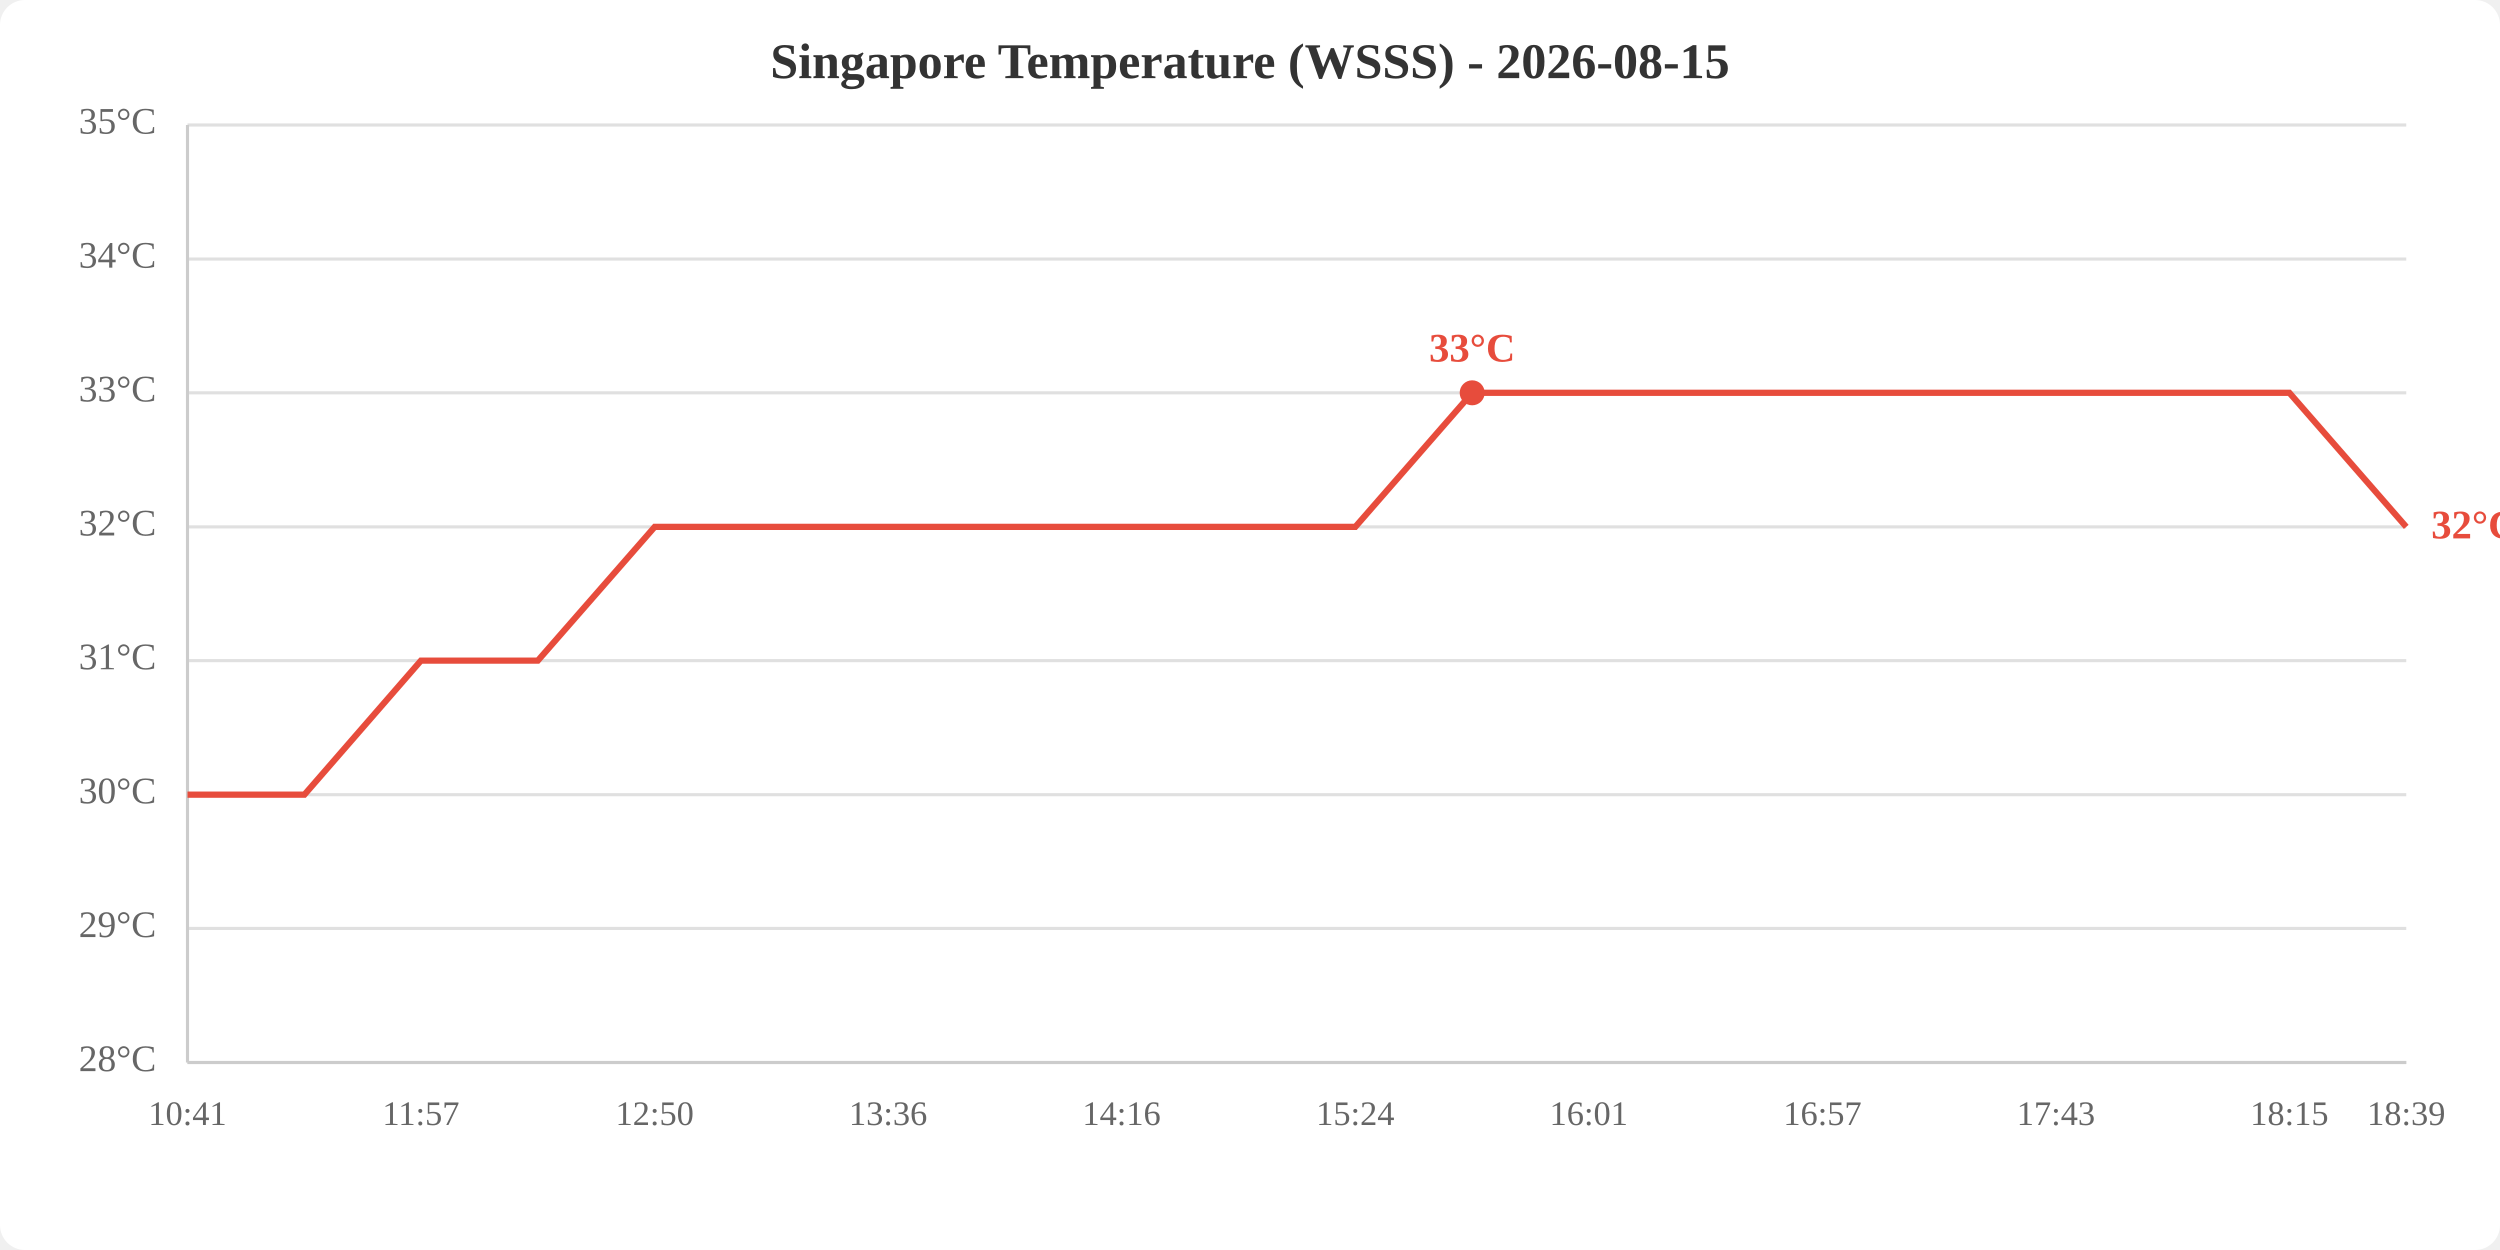
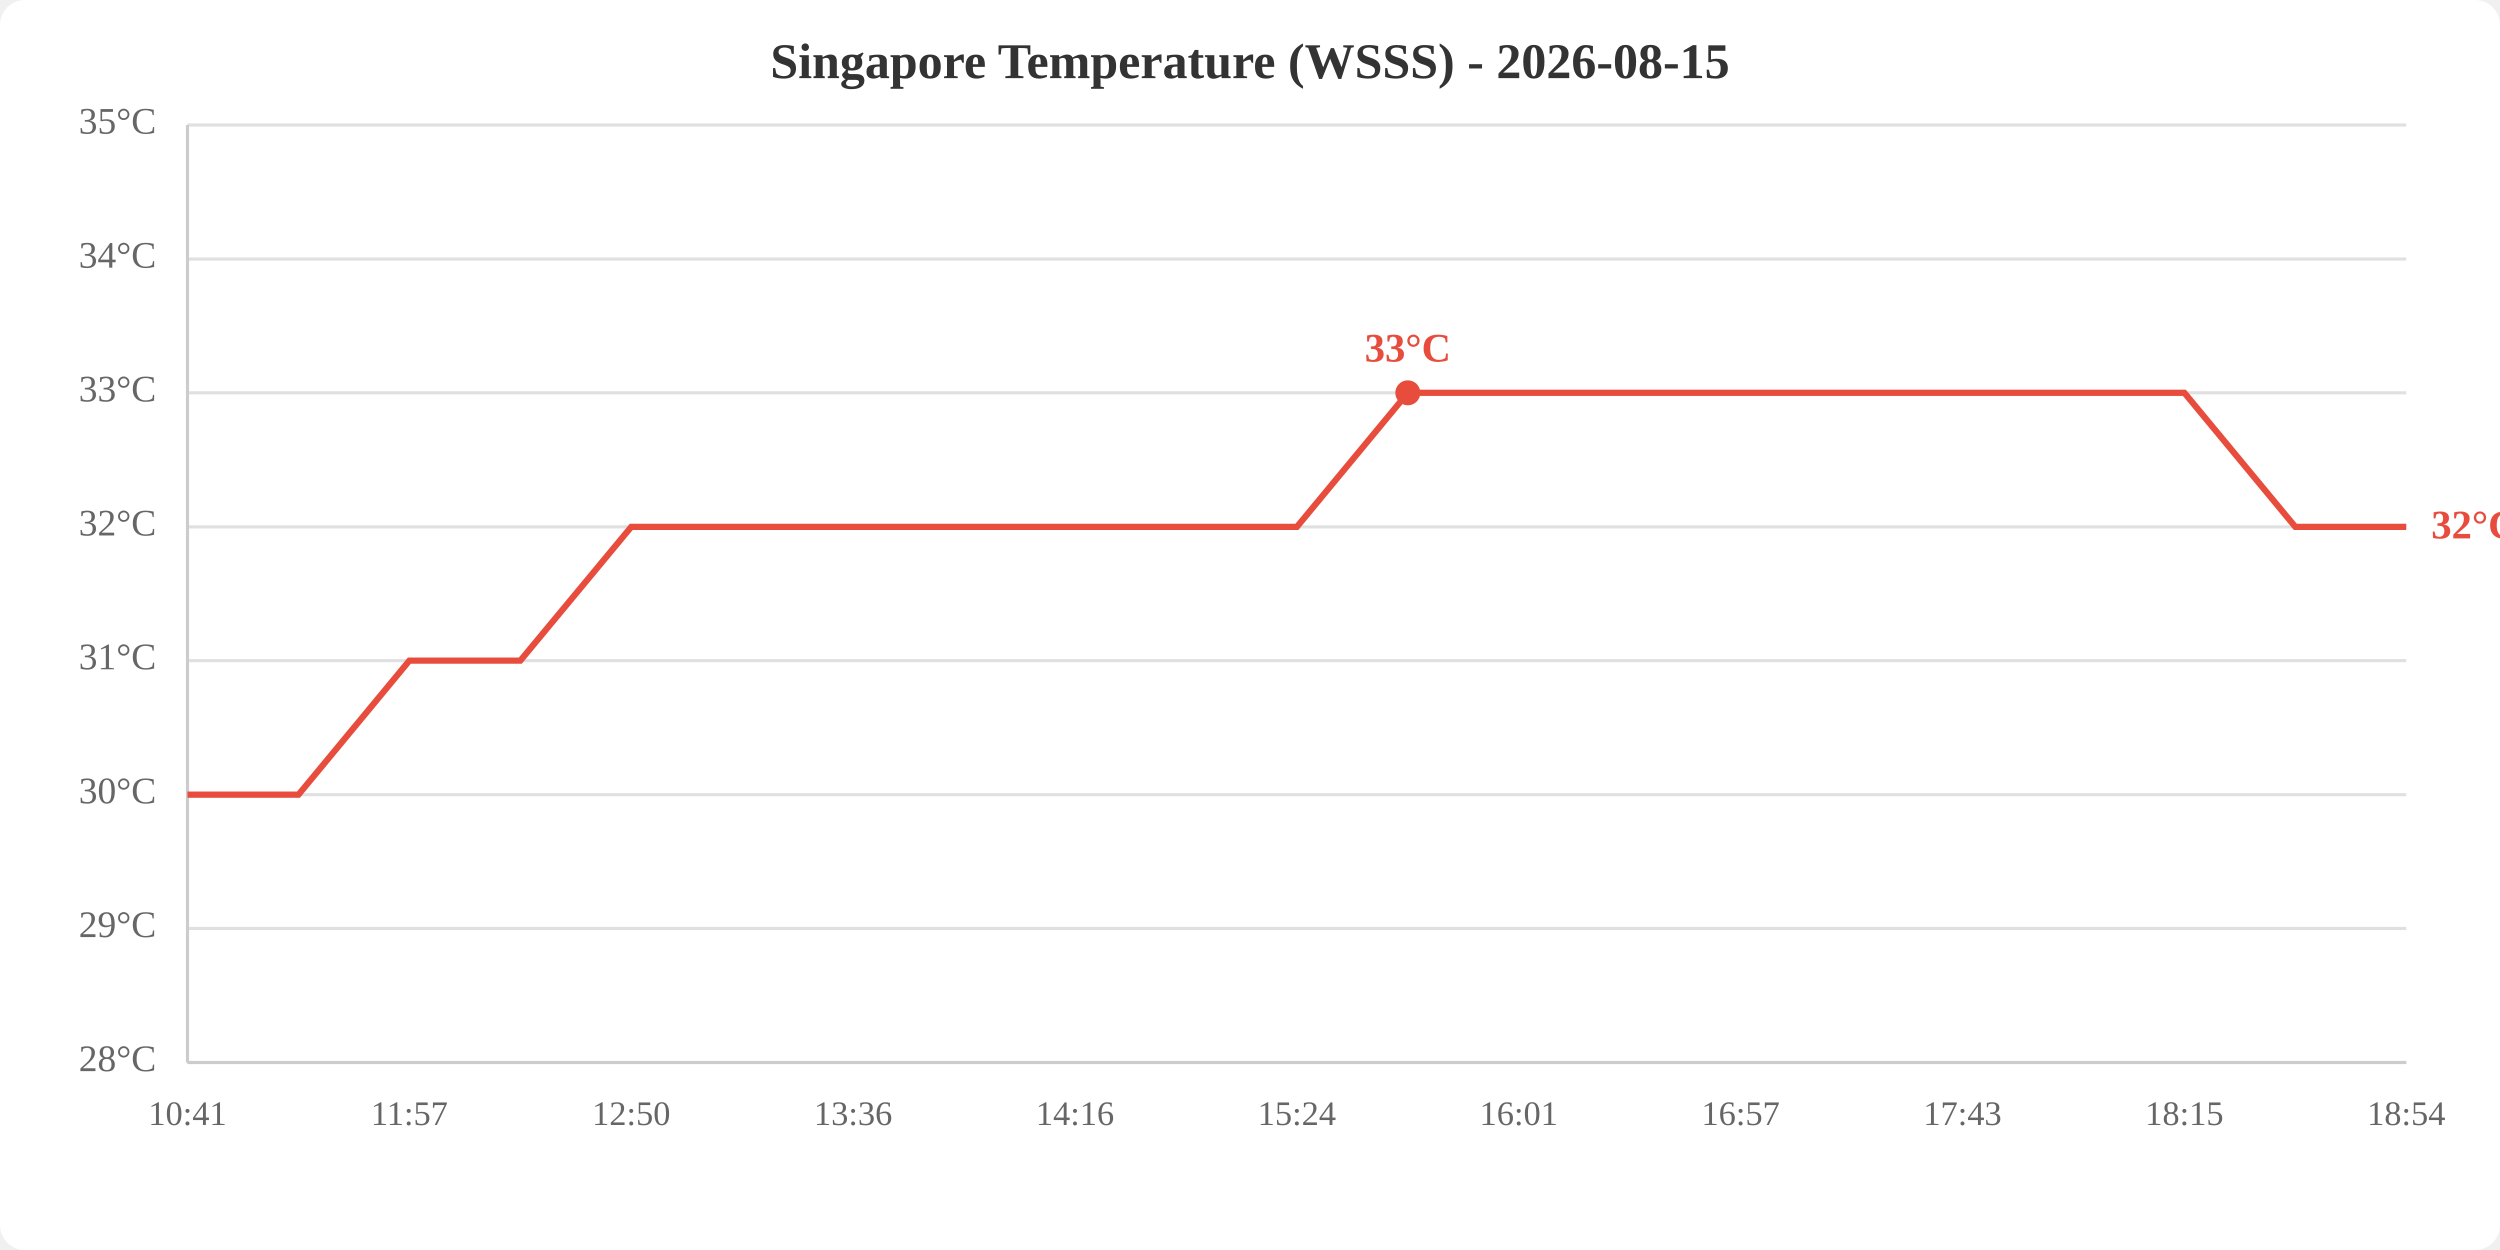
<svg xmlns="http://www.w3.org/2000/svg" viewBox="0 0 800 400" width="800" height="400">
  <rect width="800" height="400" fill="white" rx="8" />
  <text x="400.0" y="25" text-anchor="middle" font-size="16" font-weight="bold" fill="#333">Singapore Temperature (WSSS) - 2026-08-15</text>
  <line x1="60" y1="340.0" x2="770" y2="340.0" stroke="#e0e0e0" stroke-width="1" />
  <line x1="60" y1="297.1" x2="770" y2="297.1" stroke="#e0e0e0" stroke-width="1" />
  <line x1="60" y1="254.3" x2="770" y2="254.3" stroke="#e0e0e0" stroke-width="1" />
  <line x1="60" y1="211.4" x2="770" y2="211.4" stroke="#e0e0e0" stroke-width="1" />
  <line x1="60" y1="168.6" x2="770" y2="168.6" stroke="#e0e0e0" stroke-width="1" />
  <line x1="60" y1="125.7" x2="770" y2="125.7" stroke="#e0e0e0" stroke-width="1" />
  <line x1="60" y1="82.9" x2="770" y2="82.9" stroke="#e0e0e0" stroke-width="1" />
  <line x1="60" y1="40.0" x2="770" y2="40.0" stroke="#e0e0e0" stroke-width="1" />
  <text x="50" y="340.0" text-anchor="end" dominant-baseline="middle" fill="#666" font-size="12">28°C</text>
  <text x="50" y="297.1" text-anchor="end" dominant-baseline="middle" fill="#666" font-size="12">29°C</text>
  <text x="50" y="254.3" text-anchor="end" dominant-baseline="middle" fill="#666" font-size="12">30°C</text>
  <text x="50" y="211.4" text-anchor="end" dominant-baseline="middle" fill="#666" font-size="12">31°C</text>
  <text x="50" y="168.6" text-anchor="end" dominant-baseline="middle" fill="#666" font-size="12">32°C</text>
  <text x="50" y="125.7" text-anchor="end" dominant-baseline="middle" fill="#666" font-size="12">33°C</text>
  <text x="50" y="82.9" text-anchor="end" dominant-baseline="middle" fill="#666" font-size="12">34°C</text>
  <text x="50" y="40.0" text-anchor="end" dominant-baseline="middle" fill="#666" font-size="12">35°C</text>
  <text x="60.0" y="360" text-anchor="middle" fill="#666" font-size="11">10:41</text>
-   <text x="134.7" y="360" text-anchor="middle" fill="#666" font-size="11">11:57</text>
-   <text x="209.5" y="360" text-anchor="middle" fill="#666" font-size="11">12:50</text>
-   <text x="284.2" y="360" text-anchor="middle" fill="#666" font-size="11">13:36</text>
-   <text x="358.9" y="360" text-anchor="middle" fill="#666" font-size="11">14:16</text>
-   <text x="433.7" y="360" text-anchor="middle" fill="#666" font-size="11">15:24</text>
-   <text x="508.4" y="360" text-anchor="middle" fill="#666" font-size="11">16:01</text>
-   <text x="583.2" y="360" text-anchor="middle" fill="#666" font-size="11">16:57</text>
-   <text x="657.9" y="360" text-anchor="middle" fill="#666" font-size="11">17:43</text>
-   <text x="732.6" y="360" text-anchor="middle" fill="#666" font-size="11">18:15</text>
-   <text x="770.0" y="360" text-anchor="middle" fill="#666" font-size="11">18:39</text>
+   <text x="131.0" y="360" text-anchor="middle" fill="#666" font-size="11">11:57</text>
+   <text x="202.0" y="360" text-anchor="middle" fill="#666" font-size="11">12:50</text>
+   <text x="273.0" y="360" text-anchor="middle" fill="#666" font-size="11">13:36</text>
+   <text x="344.0" y="360" text-anchor="middle" fill="#666" font-size="11">14:16</text>
+   <text x="415.0" y="360" text-anchor="middle" fill="#666" font-size="11">15:24</text>
+   <text x="486.0" y="360" text-anchor="middle" fill="#666" font-size="11">16:01</text>
+   <text x="557.0" y="360" text-anchor="middle" fill="#666" font-size="11">16:57</text>
+   <text x="628.0" y="360" text-anchor="middle" fill="#666" font-size="11">17:43</text>
+   <text x="699.0" y="360" text-anchor="middle" fill="#666" font-size="11">18:15</text>
+   <text x="770.0" y="360" text-anchor="middle" fill="#666" font-size="11">18:54</text>
  <line x1="60" y1="40" x2="60" y2="340" stroke="#ccc" stroke-width="1" />
  <line x1="60" y1="340" x2="770" y2="340" stroke="#ccc" stroke-width="1" />
-   <polyline points="60.0,254.3 97.4,254.3 134.7,211.4 172.1,211.4 209.5,168.6 246.8,168.6 284.2,168.6 321.6,168.6 358.9,168.6 396.3,168.6 433.7,168.6 471.1,125.7 508.4,125.7 545.8,125.7 583.2,125.7 620.5,125.7 657.9,125.7 695.3,125.7 732.6,125.7 770.0,168.6" fill="none" stroke="#e74c3c" stroke-width="2" />
-   <circle cx="471.1" cy="125.7" r="4" fill="#e74c3c" />
-   <text x="471.1" y="115.7" text-anchor="middle" fill="#e74c3c" font-size="13" font-weight="bold">33°C</text>
+   <polyline points="60.0,254.3 95.5,254.3 131.0,211.4 166.5,211.4 202.0,168.6 237.5,168.6 273.0,168.6 308.5,168.6 344.0,168.6 379.5,168.6 415.0,168.6 450.5,125.7 486.0,125.7 521.5,125.7 557.0,125.7 592.5,125.7 628.0,125.7 663.5,125.7 699.0,125.7 734.5,168.6 770.0,168.6" fill="none" stroke="#e74c3c" stroke-width="2" />
+   <circle cx="450.5" cy="125.7" r="4" fill="#e74c3c" />
+   <text x="450.5" y="115.7" text-anchor="middle" fill="#e74c3c" font-size="13" font-weight="bold">33°C</text>
  <text x="778.0" y="168.6" fill="#e74c3c" font-size="13" font-weight="bold" dominant-baseline="middle">32°C</text>
</svg>
